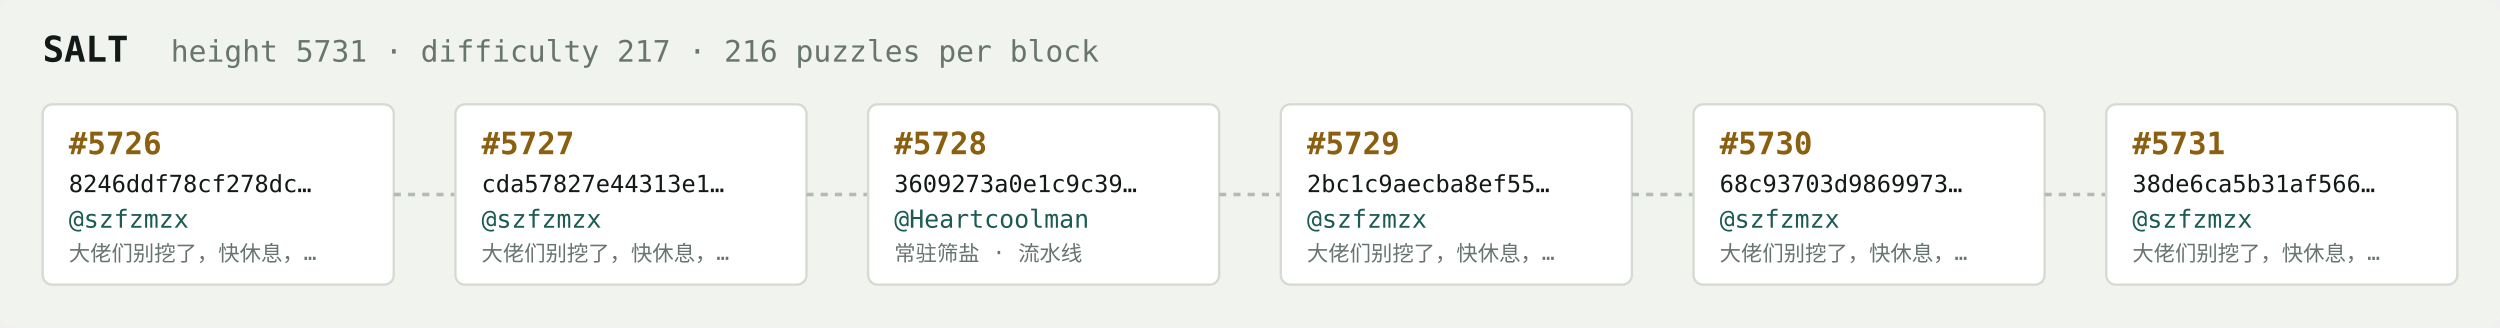
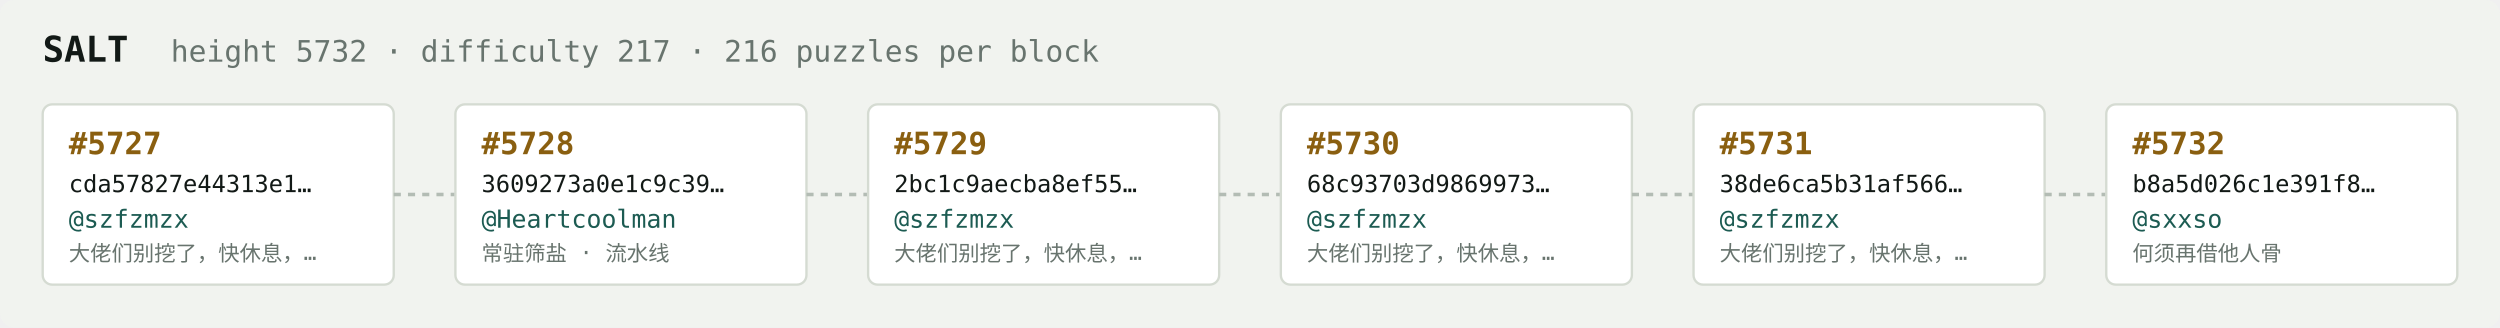
<svg xmlns="http://www.w3.org/2000/svg" width="1054" height="138" viewBox="0 0 1054 138" font-family="ui-monospace,SFMono-Regular,Menlo,monospace">
  <rect fill="#f1f3ef" width="1054" height="138" rx="6" />
  <text x="18" y="26" fill="#121916" font-size="15" font-weight="700">SALT</text>
-   <text x="72" y="26" fill="#68746e" font-size="12.5">height 5731 · difficulty 217 · 216 puzzles per block</text>
+   <text x="72" y="26" fill="#68746e" font-size="12.5">height 5732 · difficulty 217 · 216 puzzles per block</text>
  <rect x="18" y="44" width="148" height="76" rx="4" fill="#ffffff" stroke="#d5dbd2" stroke-width="1" />
-   <text x="29" y="65" fill="#8a5f10" font-size="13" font-weight="700">#5726</text>
-   <text x="29" y="81" fill="#121916" font-size="10">8246ddf78cf278dc…</text>
+   <text x="29" y="65" fill="#8a5f10" font-size="13" font-weight="700">#5727</text>
+   <text x="29" y="81" fill="#121916" font-size="10">cda57827e44313e1…</text>
  <text x="29" y="96" fill="#1c5b52" font-size="10.5">@szfzmzx</text>
  <text x="29" y="110" fill="#68746e" font-size="9">大佬们别挖了，快休息，…</text>
  <line x1="166" y1="82.0" x2="192" y2="82.0" stroke="#b3bcb4" stroke-width="1.5" stroke-dasharray="3 3" />
  <rect x="192" y="44" width="148" height="76" rx="4" fill="#ffffff" stroke="#d5dbd2" stroke-width="1" />
-   <text x="203" y="65" fill="#8a5f10" font-size="13" font-weight="700">#5727</text>
-   <text x="203" y="81" fill="#121916" font-size="10">cda57827e44313e1…</text>
-   <text x="203" y="96" fill="#1c5b52" font-size="10.5">@szfzmzx</text>
-   <text x="203" y="110" fill="#68746e" font-size="9">大佬们别挖了，快休息，…</text>
+   <text x="203" y="65" fill="#8a5f10" font-size="13" font-weight="700">#5728</text>
+   <text x="203" y="81" fill="#121916" font-size="10">3609273a0e1c9c39…</text>
+   <text x="203" y="96" fill="#1c5b52" font-size="10.5">@Heartcoolman</text>
+   <text x="203" y="110" fill="#68746e" font-size="9">常驻筛盐 · 流水线</text>
  <line x1="340" y1="82.0" x2="366" y2="82.0" stroke="#b3bcb4" stroke-width="1.5" stroke-dasharray="3 3" />
  <rect x="366" y="44" width="148" height="76" rx="4" fill="#ffffff" stroke="#d5dbd2" stroke-width="1" />
-   <text x="377" y="65" fill="#8a5f10" font-size="13" font-weight="700">#5728</text>
-   <text x="377" y="81" fill="#121916" font-size="10">3609273a0e1c9c39…</text>
-   <text x="377" y="96" fill="#1c5b52" font-size="10.5">@Heartcoolman</text>
-   <text x="377" y="110" fill="#68746e" font-size="9">常驻筛盐 · 流水线</text>
+   <text x="377" y="65" fill="#8a5f10" font-size="13" font-weight="700">#5729</text>
+   <text x="377" y="81" fill="#121916" font-size="10">2bc1c9aecba8ef55…</text>
+   <text x="377" y="96" fill="#1c5b52" font-size="10.5">@szfzmzx</text>
+   <text x="377" y="110" fill="#68746e" font-size="9">大佬们别挖了，快休息，…</text>
  <line x1="514" y1="82.0" x2="540" y2="82.0" stroke="#b3bcb4" stroke-width="1.5" stroke-dasharray="3 3" />
  <rect x="540" y="44" width="148" height="76" rx="4" fill="#ffffff" stroke="#d5dbd2" stroke-width="1" />
-   <text x="551" y="65" fill="#8a5f10" font-size="13" font-weight="700">#5729</text>
-   <text x="551" y="81" fill="#121916" font-size="10">2bc1c9aecba8ef55…</text>
+   <text x="551" y="65" fill="#8a5f10" font-size="13" font-weight="700">#5730</text>
+   <text x="551" y="81" fill="#121916" font-size="10">68c93703d9869973…</text>
  <text x="551" y="96" fill="#1c5b52" font-size="10.5">@szfzmzx</text>
  <text x="551" y="110" fill="#68746e" font-size="9">大佬们别挖了，快休息，…</text>
  <line x1="688" y1="82.0" x2="714" y2="82.0" stroke="#b3bcb4" stroke-width="1.5" stroke-dasharray="3 3" />
  <rect x="714" y="44" width="148" height="76" rx="4" fill="#ffffff" stroke="#d5dbd2" stroke-width="1" />
-   <text x="725" y="65" fill="#8a5f10" font-size="13" font-weight="700">#5730</text>
-   <text x="725" y="81" fill="#121916" font-size="10">68c93703d9869973…</text>
+   <text x="725" y="65" fill="#8a5f10" font-size="13" font-weight="700">#5731</text>
+   <text x="725" y="81" fill="#121916" font-size="10">38de6ca5b31af566…</text>
  <text x="725" y="96" fill="#1c5b52" font-size="10.5">@szfzmzx</text>
  <text x="725" y="110" fill="#68746e" font-size="9">大佬们别挖了，快休息，…</text>
  <line x1="862" y1="82.0" x2="888" y2="82.0" stroke="#b3bcb4" stroke-width="1.5" stroke-dasharray="3 3" />
  <rect x="888" y="44" width="148" height="76" rx="4" fill="#ffffff" stroke="#d5dbd2" stroke-width="1" />
-   <text x="899" y="65" fill="#8a5f10" font-size="13" font-weight="700">#5731</text>
-   <text x="899" y="81" fill="#121916" font-size="10">38de6ca5b31af566…</text>
-   <text x="899" y="96" fill="#1c5b52" font-size="10.5">@szfzmzx</text>
-   <text x="899" y="110" fill="#68746e" font-size="9">大佬们别挖了，快休息，…</text>
+   <text x="899" y="65" fill="#8a5f10" font-size="13" font-weight="700">#5732</text>
+   <text x="899" y="81" fill="#121916" font-size="10">b8a5d026c1e391f8…</text>
+   <text x="899" y="96" fill="#1c5b52" font-size="10.5">@sxxso</text>
+   <text x="899" y="110" fill="#68746e" font-size="9">何须再借他人骨</text>
</svg>
